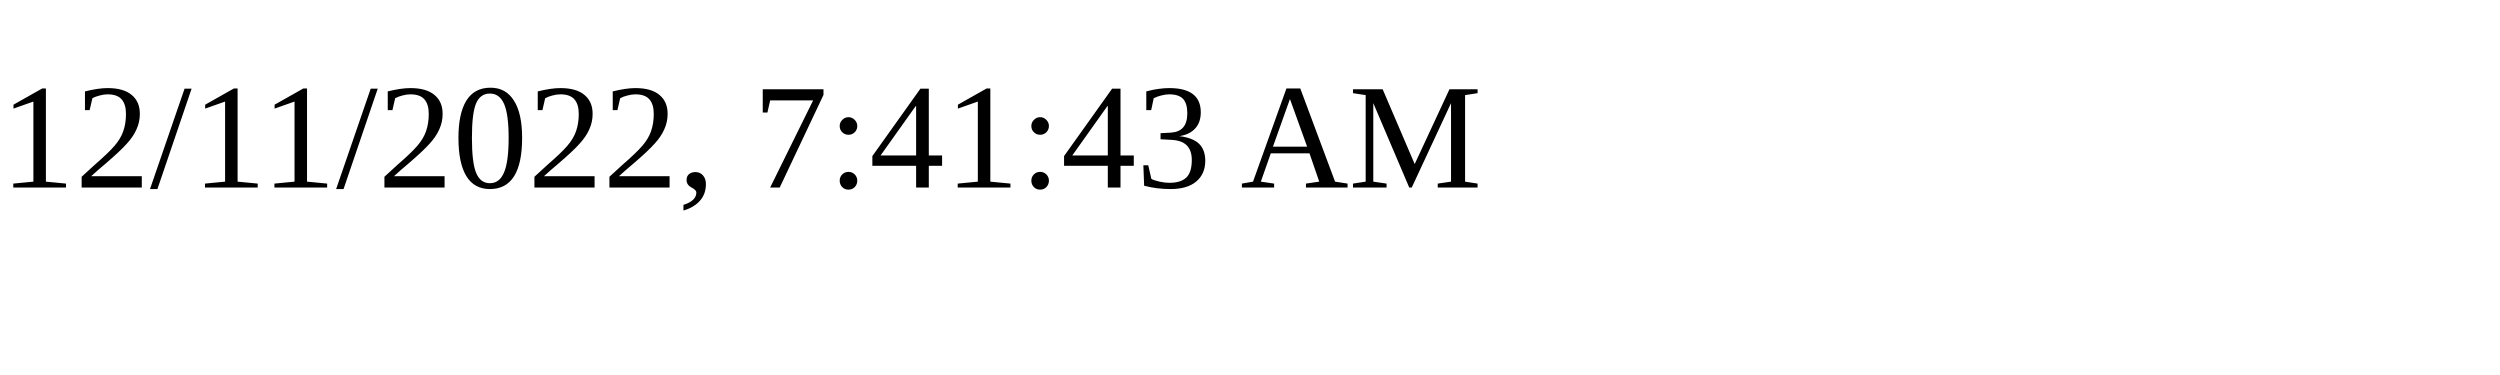
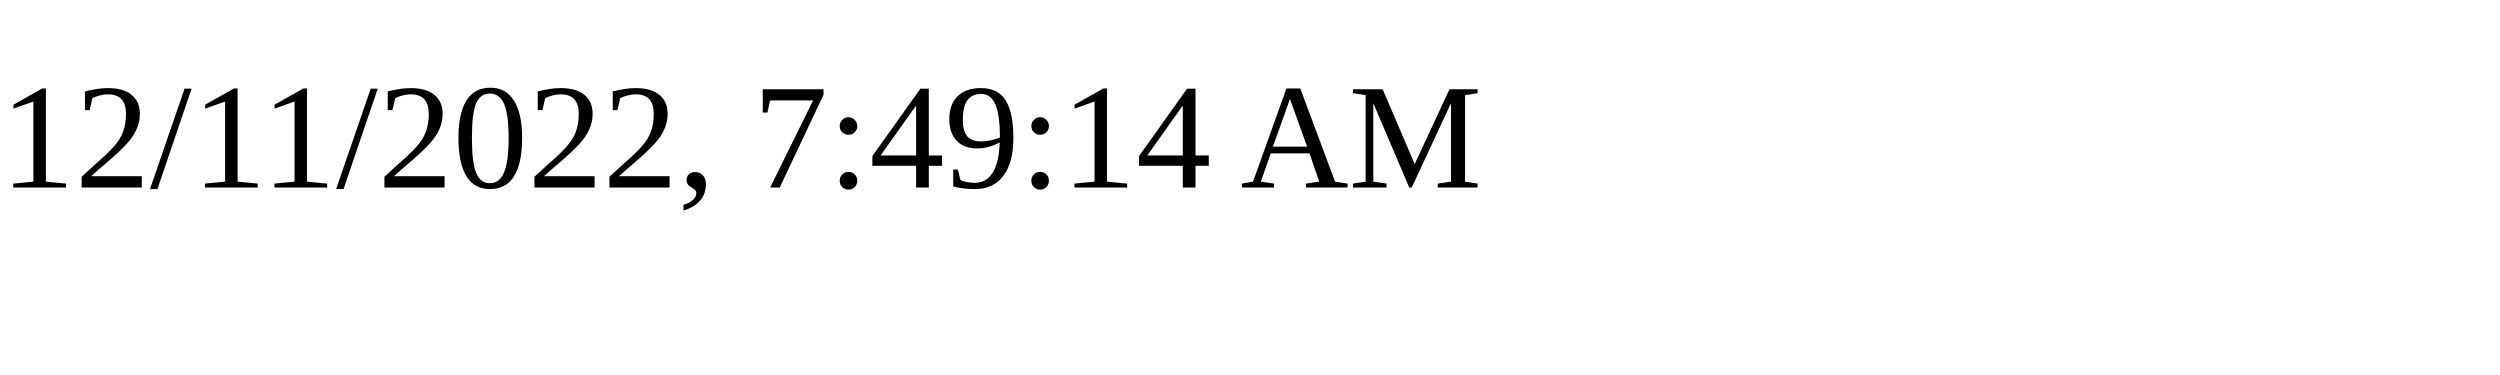
<svg xmlns="http://www.w3.org/2000/svg" height="30" width="200">
-   <text x="0" y="15">12/11/2022, 7:41:43 AM</text>
+   <text x="0" y="15">12/11/2022, 7:49:14 AM</text>
</svg>
